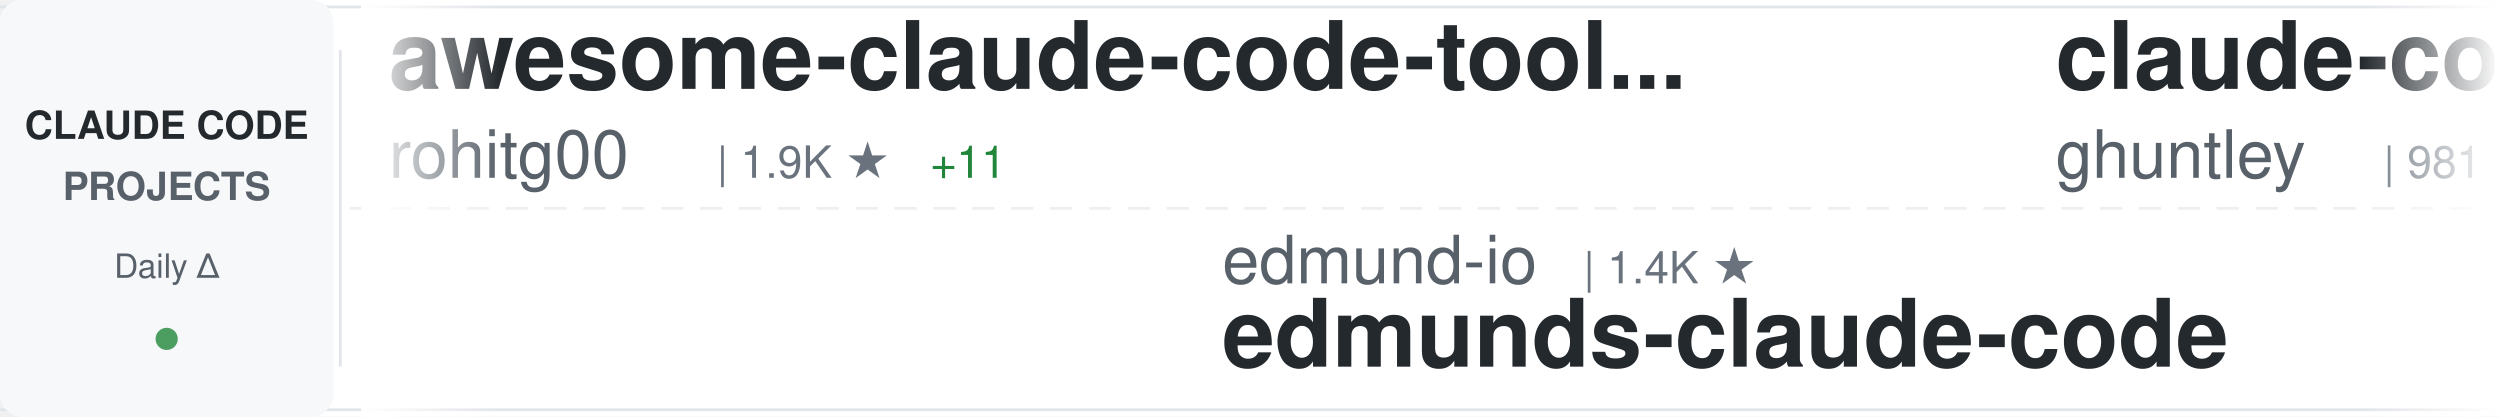
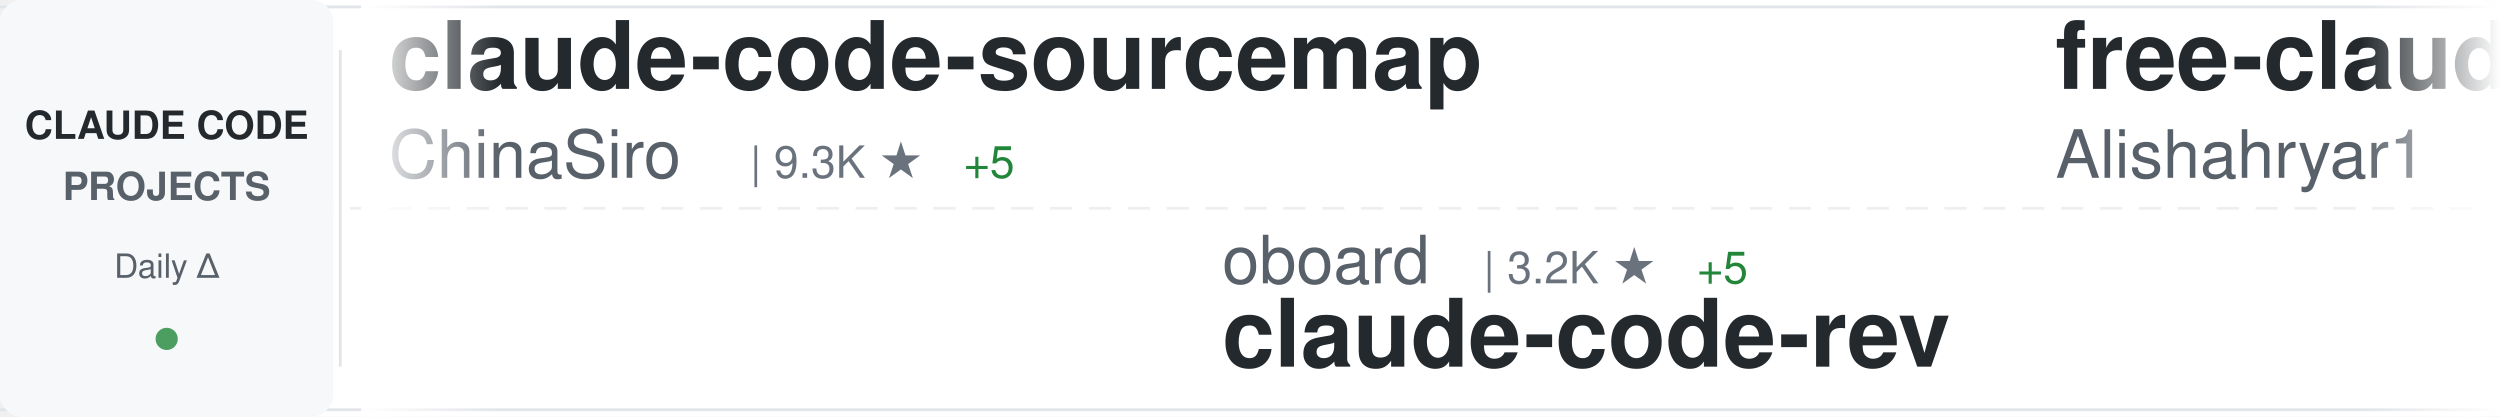
<svg xmlns="http://www.w3.org/2000/svg" width="900" height="150">
  <defs>
    <linearGradient id="awesomeLeftFade" x1="0%" y1="0%" x2="100%" y2="0%">
      <stop offset="0%" style="stop-color:#ffffff;stop-opacity:1" />
      <stop offset="100%" style="stop-color:#ffffff;stop-opacity:0" />
    </linearGradient>
    <linearGradient id="awesomeRightFade" x1="0%" y1="0%" x2="100%" y2="0%">
      <stop offset="0%" style="stop-color:#ffffff;stop-opacity:0" />
      <stop offset="100%" style="stop-color:#ffffff;stop-opacity:1" />
    </linearGradient>
  </defs>
  <rect width="900" height="150" fill="#ffffff" rx="8" />
  <rect x="0" y="2" width="900" height="1" fill="#e1e4e8" />
  <rect x="0" y="147" width="900" height="1" fill="#e1e4e8" />
  <line x1="0" y1="75" x2="900" y2="75" stroke="#e1e4e8" stroke-width="1" stroke-dasharray="8 6" opacity="0.6" />
  <rect x="0" y="0" width="120" height="150" fill="#f6f8fa" rx="8" />
  <text x="60" y="50" font-family="-apple-system, BlinkMacSystemFont, 'Segoe UI', Helvetica, Arial, sans-serif" font-size="14" font-weight="600" fill="#24292e" text-anchor="middle">CLAUDE CODE</text>
  <text x="60" y="72" font-family="-apple-system, BlinkMacSystemFont, 'Segoe UI', Helvetica, Arial, sans-serif" font-size="14" font-weight="600" fill="#586069" text-anchor="middle">PROJECTS</text>
  <text x="60" y="100" font-family="-apple-system, BlinkMacSystemFont, 'Segoe UI', Helvetica, Arial, sans-serif" font-size="12" font-weight="500" fill="#586069" text-anchor="middle">Daily Δ</text>
  <circle cx="60" cy="122" r="4" fill="#22863a" opacity="0.8" />
  <rect x="122" y="18" width="1" height="114" fill="#e1e4e8" />
  <clipPath id="awesomeTickerClip">
    <rect x="130" y="0" width="770" height="150" />
  </clipPath>
  <g clip-path="url(#awesomeTickerClip)">
    <g id="awesomeTickerItems">
      <animateTransform attributeName="transform" attributeType="XML" type="translate" from="0 0" to="-3000 0" dur="54s" repeatCount="indefinite" />
      <g transform="translate(0, 0)">
-         <text x="140" y="32" font-family="-apple-system, BlinkMacSystemFont, 'Segoe UI', Helvetica, Arial, sans-serif" font-size="34" font-weight="600" fill="#24292e">awesome-claude-code-tool...</text>
-         <text x="140" y="64" font-family="-apple-system, BlinkMacSystemFont, 'Segoe UI', Helvetica, Arial, sans-serif" font-size="24" font-weight="400" fill="#586069">rohitg00</text>
-         <text x="258" y="64" font-family="-apple-system, BlinkMacSystemFont, 'Segoe UI', Helvetica, Arial, sans-serif" font-size="16" font-weight="500" fill="#6a737d">| 1.9K ★</text>
-         <text x="335" y="64" font-family="-apple-system, BlinkMacSystemFont, 'Segoe UI', Helvetica, Arial, sans-serif" font-size="16" font-weight="500" fill="#22863a"> +11</text>
+         <text x="140" y="32" font-family="-apple-system, BlinkMacSystemFont, 'Segoe UI', Helvetica, Arial, sans-serif" font-size="34" font-weight="600" fill="#24292e">claude-code-sourcemap</text>
+         <text x="140" y="64" font-family="-apple-system, BlinkMacSystemFont, 'Segoe UI', Helvetica, Arial, sans-serif" font-size="24" font-weight="400" fill="#586069">ChinaSiro</text>
+         <text x="270" y="64" font-family="-apple-system, BlinkMacSystemFont, 'Segoe UI', Helvetica, Arial, sans-serif" font-size="16" font-weight="500" fill="#6a737d">| 9.3K ★</text>
+         <text x="347" y="64" font-family="-apple-system, BlinkMacSystemFont, 'Segoe UI', Helvetica, Arial, sans-serif" font-size="16" font-weight="500" fill="#22863a"> +5</text>
      </g>
      <g transform="translate(300, 0)">
-         <text x="140" y="102" font-family="-apple-system, BlinkMacSystemFont, 'Segoe UI', Helvetica, Arial, sans-serif" font-size="24" font-weight="400" fill="#586069">edmund-io</text>
-         <text x="270" y="102" font-family="-apple-system, BlinkMacSystemFont, 'Segoe UI', Helvetica, Arial, sans-serif" font-size="16" font-weight="500" fill="#6a737d">| 1.4K ★</text>
-         <text x="140" y="132" font-family="-apple-system, BlinkMacSystemFont, 'Segoe UI', Helvetica, Arial, sans-serif" font-size="34" font-weight="600" fill="#24292e">edmunds-claude-code</text>
+         <text x="140" y="102" font-family="-apple-system, BlinkMacSystemFont, 'Segoe UI', Helvetica, Arial, sans-serif" font-size="24" font-weight="400" fill="#586069">oboard</text>
+         <text x="234" y="102" font-family="-apple-system, BlinkMacSystemFont, 'Segoe UI', Helvetica, Arial, sans-serif" font-size="16" font-weight="500" fill="#6a737d">| 3.2K ★</text>
+         <text x="311" y="102" font-family="-apple-system, BlinkMacSystemFont, 'Segoe UI', Helvetica, Arial, sans-serif" font-size="16" font-weight="500" fill="#22863a"> +5</text>
+         <text x="140" y="132" font-family="-apple-system, BlinkMacSystemFont, 'Segoe UI', Helvetica, Arial, sans-serif" font-size="34" font-weight="600" fill="#24292e">claude-code-rev</text>
      </g>
      <g transform="translate(600, 0)">
-         <text x="140" y="32" font-family="-apple-system, BlinkMacSystemFont, 'Segoe UI', Helvetica, Arial, sans-serif" font-size="34" font-weight="600" fill="#24292e">claude-code-source-code-...</text>
-         <text x="140" y="64" font-family="-apple-system, BlinkMacSystemFont, 'Segoe UI', Helvetica, Arial, sans-serif" font-size="24" font-weight="400" fill="#586069">ghuntley</text>
-         <text x="258" y="64" font-family="-apple-system, BlinkMacSystemFont, 'Segoe UI', Helvetica, Arial, sans-serif" font-size="16" font-weight="500" fill="#6a737d">| 981 ★</text>
+         <text x="140" y="32" font-family="-apple-system, BlinkMacSystemFont, 'Segoe UI', Helvetica, Arial, sans-serif" font-size="34" font-weight="600" fill="#24292e">free-claude-code</text>
+         <text x="140" y="64" font-family="-apple-system, BlinkMacSystemFont, 'Segoe UI', Helvetica, Arial, sans-serif" font-size="24" font-weight="400" fill="#586069">Alishahryar1</text>
+         <text x="306" y="64" font-family="-apple-system, BlinkMacSystemFont, 'Segoe UI', Helvetica, Arial, sans-serif" font-size="16" font-weight="500" fill="#6a737d">| 31.9K ★</text>
+         <text x="392" y="64" font-family="-apple-system, BlinkMacSystemFont, 'Segoe UI', Helvetica, Arial, sans-serif" font-size="16" font-weight="500" fill="#22863a"> +279</text>
      </g>
      <g transform="translate(900, 0)">
-         <text x="140" y="102" font-family="-apple-system, BlinkMacSystemFont, 'Segoe UI', Helvetica, Arial, sans-serif" font-size="24" font-weight="400" fill="#586069">Cranot</text>
-         <text x="234" y="102" font-family="-apple-system, BlinkMacSystemFont, 'Segoe UI', Helvetica, Arial, sans-serif" font-size="16" font-weight="500" fill="#6a737d">| 2.8K ★</text>
-         <text x="311" y="102" font-family="-apple-system, BlinkMacSystemFont, 'Segoe UI', Helvetica, Arial, sans-serif" font-size="16" font-weight="500" fill="#22863a"> +3</text>
-         <text x="140" y="132" font-family="-apple-system, BlinkMacSystemFont, 'Segoe UI', Helvetica, Arial, sans-serif" font-size="34" font-weight="600" fill="#24292e">claude-code-guide</text>
+         <text x="140" y="102" font-family="-apple-system, BlinkMacSystemFont, 'Segoe UI', Helvetica, Arial, sans-serif" font-size="24" font-weight="400" fill="#586069">FlorianBruniaux</text>
+         <text x="342" y="102" font-family="-apple-system, BlinkMacSystemFont, 'Segoe UI', Helvetica, Arial, sans-serif" font-size="16" font-weight="500" fill="#6a737d">| 4.7K ★</text>
+         <text x="419" y="102" font-family="-apple-system, BlinkMacSystemFont, 'Segoe UI', Helvetica, Arial, sans-serif" font-size="16" font-weight="500" fill="#22863a"> +28</text>
+         <text x="140" y="132" font-family="-apple-system, BlinkMacSystemFont, 'Segoe UI', Helvetica, Arial, sans-serif" font-size="34" font-weight="600" fill="#24292e">claude-code-ultimate-gui...</text>
      </g>
      <g transform="translate(1200, 0)">
-         <text x="140" y="32" font-family="-apple-system, BlinkMacSystemFont, 'Segoe UI', Helvetica, Arial, sans-serif" font-size="34" font-weight="600" fill="#24292e">claude-code-proxy</text>
-         <text x="140" y="64" font-family="-apple-system, BlinkMacSystemFont, 'Segoe UI', Helvetica, Arial, sans-serif" font-size="24" font-weight="400" fill="#586069">1rgs</text>
-         <text x="210" y="64" font-family="-apple-system, BlinkMacSystemFont, 'Segoe UI', Helvetica, Arial, sans-serif" font-size="16" font-weight="500" fill="#6a737d">| 3.6K ★</text>
-         <text x="287" y="64" font-family="-apple-system, BlinkMacSystemFont, 'Segoe UI', Helvetica, Arial, sans-serif" font-size="16" font-weight="500" fill="#22863a"> +6</text>
+         <text x="140" y="32" font-family="-apple-system, BlinkMacSystemFont, 'Segoe UI', Helvetica, Arial, sans-serif" font-size="34" font-weight="600" fill="#24292e">antigravity-awesome-skil...</text>
+         <text x="140" y="64" font-family="-apple-system, BlinkMacSystemFont, 'Segoe UI', Helvetica, Arial, sans-serif" font-size="24" font-weight="400" fill="#586069">sickn33</text>
+         <text x="246" y="64" font-family="-apple-system, BlinkMacSystemFont, 'Segoe UI', Helvetica, Arial, sans-serif" font-size="16" font-weight="500" fill="#6a737d">| 39.5K ★</text>
+         <text x="332" y="64" font-family="-apple-system, BlinkMacSystemFont, 'Segoe UI', Helvetica, Arial, sans-serif" font-size="16" font-weight="500" fill="#22863a"> +119</text>
      </g>
      <g transform="translate(1500, 0)">
-         <text x="140" y="102" font-family="-apple-system, BlinkMacSystemFont, 'Segoe UI', Helvetica, Arial, sans-serif" font-size="24" font-weight="400" fill="#586069">ding113</text>
-         <text x="246" y="102" font-family="-apple-system, BlinkMacSystemFont, 'Segoe UI', Helvetica, Arial, sans-serif" font-size="16" font-weight="500" fill="#6a737d">| 3.0K ★</text>
-         <text x="323" y="102" font-family="-apple-system, BlinkMacSystemFont, 'Segoe UI', Helvetica, Arial, sans-serif" font-size="16" font-weight="500" fill="#22863a"> +8</text>
-         <text x="140" y="132" font-family="-apple-system, BlinkMacSystemFont, 'Segoe UI', Helvetica, Arial, sans-serif" font-size="34" font-weight="600" fill="#24292e">claude-code-hub</text>
+         <text x="140" y="102" font-family="-apple-system, BlinkMacSystemFont, 'Segoe UI', Helvetica, Arial, sans-serif" font-size="24" font-weight="400" fill="#586069">disler</text>
+         <text x="234" y="102" font-family="-apple-system, BlinkMacSystemFont, 'Segoe UI', Helvetica, Arial, sans-serif" font-size="16" font-weight="500" fill="#6a737d">| 1.3K ★</text>
+         <text x="311" y="102" font-family="-apple-system, BlinkMacSystemFont, 'Segoe UI', Helvetica, Arial, sans-serif" font-size="16" font-weight="500" fill="#22863a"> +11</text>
+         <text x="140" y="132" font-family="-apple-system, BlinkMacSystemFont, 'Segoe UI', Helvetica, Arial, sans-serif" font-size="34" font-weight="600" fill="#24292e">pi-vs-claude-code</text>
      </g>
      <g transform="translate(1800, 0)">
-         <text x="140" y="32" font-family="-apple-system, BlinkMacSystemFont, 'Segoe UI', Helvetica, Arial, sans-serif" font-size="34" font-weight="600" fill="#24292e">claude-code-spec-workflo...</text>
-         <text x="140" y="64" font-family="-apple-system, BlinkMacSystemFont, 'Segoe UI', Helvetica, Arial, sans-serif" font-size="24" font-weight="400" fill="#586069">Pimzino</text>
-         <text x="246" y="64" font-family="-apple-system, BlinkMacSystemFont, 'Segoe UI', Helvetica, Arial, sans-serif" font-size="16" font-weight="500" fill="#6a737d">| 3.8K ★</text>
-         <text x="323" y="64" font-family="-apple-system, BlinkMacSystemFont, 'Segoe UI', Helvetica, Arial, sans-serif" font-size="16" font-weight="500" fill="#22863a"> +2</text>
+         <text x="140" y="32" font-family="-apple-system, BlinkMacSystemFont, 'Segoe UI', Helvetica, Arial, sans-serif" font-size="34" font-weight="600" fill="#24292e">claude-code-router</text>
+         <text x="140" y="64" font-family="-apple-system, BlinkMacSystemFont, 'Segoe UI', Helvetica, Arial, sans-serif" font-size="24" font-weight="400" fill="#586069">musistudio</text>
+         <text x="282" y="64" font-family="-apple-system, BlinkMacSystemFont, 'Segoe UI', Helvetica, Arial, sans-serif" font-size="16" font-weight="500" fill="#6a737d">| 34.6K ★</text>
+         <text x="368" y="64" font-family="-apple-system, BlinkMacSystemFont, 'Segoe UI', Helvetica, Arial, sans-serif" font-size="16" font-weight="500" fill="#22863a"> +32</text>
      </g>
      <g transform="translate(2100, 0)">
-         <text x="140" y="102" font-family="-apple-system, BlinkMacSystemFont, 'Segoe UI', Helvetica, Arial, sans-serif" font-size="24" font-weight="400" fill="#586069">alirezarezvani</text>
-         <text x="330" y="102" font-family="-apple-system, BlinkMacSystemFont, 'Segoe UI', Helvetica, Arial, sans-serif" font-size="16" font-weight="500" fill="#6a737d">| 16.9K ★</text>
-         <text x="416" y="102" font-family="-apple-system, BlinkMacSystemFont, 'Segoe UI', Helvetica, Arial, sans-serif" font-size="16" font-weight="500" fill="#22863a"> +111</text>
-         <text x="140" y="132" font-family="-apple-system, BlinkMacSystemFont, 'Segoe UI', Helvetica, Arial, sans-serif" font-size="34" font-weight="600" fill="#24292e">claude-skills</text>
-       </g>
-       <g transform="translate(2400, 0)">
-         <text x="140" y="32" font-family="-apple-system, BlinkMacSystemFont, 'Segoe UI', Helvetica, Arial, sans-serif" font-size="34" font-weight="600" fill="#24292e">Claude-code</text>
-         <text x="140" y="64" font-family="-apple-system, BlinkMacSystemFont, 'Segoe UI', Helvetica, Arial, sans-serif" font-size="24" font-weight="400" fill="#586069">fazxes</text>
-         <text x="234" y="64" font-family="-apple-system, BlinkMacSystemFont, 'Segoe UI', Helvetica, Arial, sans-serif" font-size="16" font-weight="500" fill="#6a737d">| 218 ★</text>
-       </g>
-       <g transform="translate(2700, 0)">
        <text x="140" y="102" font-family="-apple-system, BlinkMacSystemFont, 'Segoe UI', Helvetica, Arial, sans-serif" font-size="24" font-weight="400" fill="#586069">andrew-kramer-inno</text>
        <text x="378" y="102" font-family="-apple-system, BlinkMacSystemFont, 'Segoe UI', Helvetica, Arial, sans-serif" font-size="16" font-weight="500" fill="#6a737d">| 591 ★</text>
        <text x="140" y="132" font-family="-apple-system, BlinkMacSystemFont, 'Segoe UI', Helvetica, Arial, sans-serif" font-size="34" font-weight="600" fill="#24292e">claude-code-source-build</text>
      </g>
+       <g transform="translate(2400, 0)">
+         <text x="140" y="32" font-family="-apple-system, BlinkMacSystemFont, 'Segoe UI', Helvetica, Arial, sans-serif" font-size="34" font-weight="600" fill="#24292e">sc-claude-code-files</text>
+         <text x="140" y="64" font-family="-apple-system, BlinkMacSystemFont, 'Segoe UI', Helvetica, Arial, sans-serif" font-size="24" font-weight="400" fill="#586069">https-deeplearning-ai</text>
+         <text x="414" y="64" font-family="-apple-system, BlinkMacSystemFont, 'Segoe UI', Helvetica, Arial, sans-serif" font-size="16" font-weight="500" fill="#6a737d">| 522 ★</text>
+       </g>
+       <g transform="translate(2700, 0)">
+         <text x="140" y="102" font-family="-apple-system, BlinkMacSystemFont, 'Segoe UI', Helvetica, Arial, sans-serif" font-size="24" font-weight="400" fill="#586069">catlog22</text>
+         <text x="258" y="102" font-family="-apple-system, BlinkMacSystemFont, 'Segoe UI', Helvetica, Arial, sans-serif" font-size="16" font-weight="500" fill="#6a737d">| 2.1K ★</text>
+         <text x="335" y="102" font-family="-apple-system, BlinkMacSystemFont, 'Segoe UI', Helvetica, Arial, sans-serif" font-size="16" font-weight="500" fill="#22863a"> +5</text>
+         <text x="140" y="132" font-family="-apple-system, BlinkMacSystemFont, 'Segoe UI', Helvetica, Arial, sans-serif" font-size="34" font-weight="600" fill="#24292e">Claude-Code-Workflow</text>
+       </g>
      <g transform="translate(3000, 0)">
-         <text x="140" y="32" font-family="-apple-system, BlinkMacSystemFont, 'Segoe UI', Helvetica, Arial, sans-serif" font-size="34" font-weight="600" fill="#24292e">awesome-claude-code-tool...</text>
-         <text x="140" y="64" font-family="-apple-system, BlinkMacSystemFont, 'Segoe UI', Helvetica, Arial, sans-serif" font-size="24" font-weight="400" fill="#586069">rohitg00</text>
-         <text x="258" y="64" font-family="-apple-system, BlinkMacSystemFont, 'Segoe UI', Helvetica, Arial, sans-serif" font-size="16" font-weight="500" fill="#6a737d">| 1.9K ★</text>
-         <text x="335" y="64" font-family="-apple-system, BlinkMacSystemFont, 'Segoe UI', Helvetica, Arial, sans-serif" font-size="16" font-weight="500" fill="#22863a"> +11</text>
+         <text x="140" y="32" font-family="-apple-system, BlinkMacSystemFont, 'Segoe UI', Helvetica, Arial, sans-serif" font-size="34" font-weight="600" fill="#24292e">claude-code-sourcemap</text>
+         <text x="140" y="64" font-family="-apple-system, BlinkMacSystemFont, 'Segoe UI', Helvetica, Arial, sans-serif" font-size="24" font-weight="400" fill="#586069">ChinaSiro</text>
+         <text x="270" y="64" font-family="-apple-system, BlinkMacSystemFont, 'Segoe UI', Helvetica, Arial, sans-serif" font-size="16" font-weight="500" fill="#6a737d">| 9.3K ★</text>
+         <text x="347" y="64" font-family="-apple-system, BlinkMacSystemFont, 'Segoe UI', Helvetica, Arial, sans-serif" font-size="16" font-weight="500" fill="#22863a"> +5</text>
      </g>
      <g transform="translate(3300, 0)">
-         <text x="140" y="102" font-family="-apple-system, BlinkMacSystemFont, 'Segoe UI', Helvetica, Arial, sans-serif" font-size="24" font-weight="400" fill="#586069">edmund-io</text>
-         <text x="270" y="102" font-family="-apple-system, BlinkMacSystemFont, 'Segoe UI', Helvetica, Arial, sans-serif" font-size="16" font-weight="500" fill="#6a737d">| 1.4K ★</text>
-         <text x="140" y="132" font-family="-apple-system, BlinkMacSystemFont, 'Segoe UI', Helvetica, Arial, sans-serif" font-size="34" font-weight="600" fill="#24292e">edmunds-claude-code</text>
+         <text x="140" y="102" font-family="-apple-system, BlinkMacSystemFont, 'Segoe UI', Helvetica, Arial, sans-serif" font-size="24" font-weight="400" fill="#586069">oboard</text>
+         <text x="234" y="102" font-family="-apple-system, BlinkMacSystemFont, 'Segoe UI', Helvetica, Arial, sans-serif" font-size="16" font-weight="500" fill="#6a737d">| 3.2K ★</text>
+         <text x="311" y="102" font-family="-apple-system, BlinkMacSystemFont, 'Segoe UI', Helvetica, Arial, sans-serif" font-size="16" font-weight="500" fill="#22863a"> +5</text>
+         <text x="140" y="132" font-family="-apple-system, BlinkMacSystemFont, 'Segoe UI', Helvetica, Arial, sans-serif" font-size="34" font-weight="600" fill="#24292e">claude-code-rev</text>
      </g>
      <g transform="translate(3600, 0)">
-         <text x="140" y="32" font-family="-apple-system, BlinkMacSystemFont, 'Segoe UI', Helvetica, Arial, sans-serif" font-size="34" font-weight="600" fill="#24292e">claude-code-source-code-...</text>
-         <text x="140" y="64" font-family="-apple-system, BlinkMacSystemFont, 'Segoe UI', Helvetica, Arial, sans-serif" font-size="24" font-weight="400" fill="#586069">ghuntley</text>
-         <text x="258" y="64" font-family="-apple-system, BlinkMacSystemFont, 'Segoe UI', Helvetica, Arial, sans-serif" font-size="16" font-weight="500" fill="#6a737d">| 981 ★</text>
+         <text x="140" y="32" font-family="-apple-system, BlinkMacSystemFont, 'Segoe UI', Helvetica, Arial, sans-serif" font-size="34" font-weight="600" fill="#24292e">free-claude-code</text>
+         <text x="140" y="64" font-family="-apple-system, BlinkMacSystemFont, 'Segoe UI', Helvetica, Arial, sans-serif" font-size="24" font-weight="400" fill="#586069">Alishahryar1</text>
+         <text x="306" y="64" font-family="-apple-system, BlinkMacSystemFont, 'Segoe UI', Helvetica, Arial, sans-serif" font-size="16" font-weight="500" fill="#6a737d">| 31.9K ★</text>
+         <text x="392" y="64" font-family="-apple-system, BlinkMacSystemFont, 'Segoe UI', Helvetica, Arial, sans-serif" font-size="16" font-weight="500" fill="#22863a"> +279</text>
      </g>
      <g transform="translate(3900, 0)">
-         <text x="140" y="102" font-family="-apple-system, BlinkMacSystemFont, 'Segoe UI', Helvetica, Arial, sans-serif" font-size="24" font-weight="400" fill="#586069">Cranot</text>
-         <text x="234" y="102" font-family="-apple-system, BlinkMacSystemFont, 'Segoe UI', Helvetica, Arial, sans-serif" font-size="16" font-weight="500" fill="#6a737d">| 2.8K ★</text>
-         <text x="311" y="102" font-family="-apple-system, BlinkMacSystemFont, 'Segoe UI', Helvetica, Arial, sans-serif" font-size="16" font-weight="500" fill="#22863a"> +3</text>
-         <text x="140" y="132" font-family="-apple-system, BlinkMacSystemFont, 'Segoe UI', Helvetica, Arial, sans-serif" font-size="34" font-weight="600" fill="#24292e">claude-code-guide</text>
+         <text x="140" y="102" font-family="-apple-system, BlinkMacSystemFont, 'Segoe UI', Helvetica, Arial, sans-serif" font-size="24" font-weight="400" fill="#586069">FlorianBruniaux</text>
+         <text x="342" y="102" font-family="-apple-system, BlinkMacSystemFont, 'Segoe UI', Helvetica, Arial, sans-serif" font-size="16" font-weight="500" fill="#6a737d">| 4.7K ★</text>
+         <text x="419" y="102" font-family="-apple-system, BlinkMacSystemFont, 'Segoe UI', Helvetica, Arial, sans-serif" font-size="16" font-weight="500" fill="#22863a"> +28</text>
+         <text x="140" y="132" font-family="-apple-system, BlinkMacSystemFont, 'Segoe UI', Helvetica, Arial, sans-serif" font-size="34" font-weight="600" fill="#24292e">claude-code-ultimate-gui...</text>
      </g>
    </g>
  </g>
  <rect x="130" y="0" width="50" height="150" fill="url(#awesomeLeftFade)" />
  <rect x="850" y="0" width="50" height="150" fill="url(#awesomeRightFade)" />
</svg>
